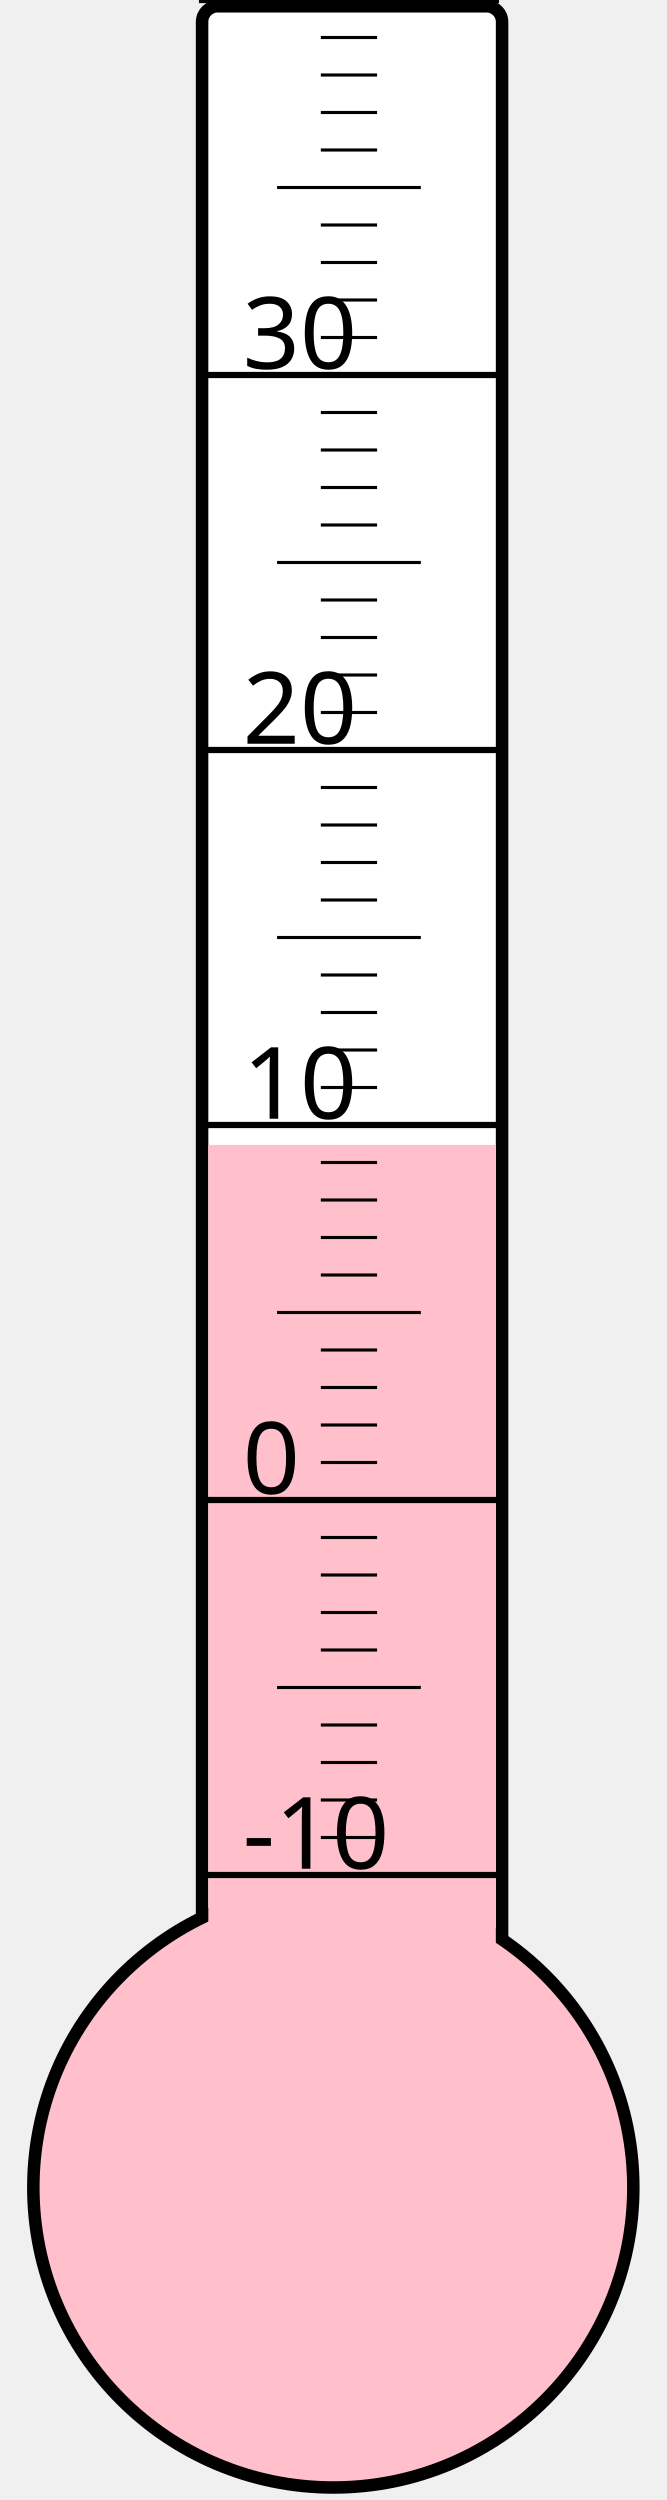
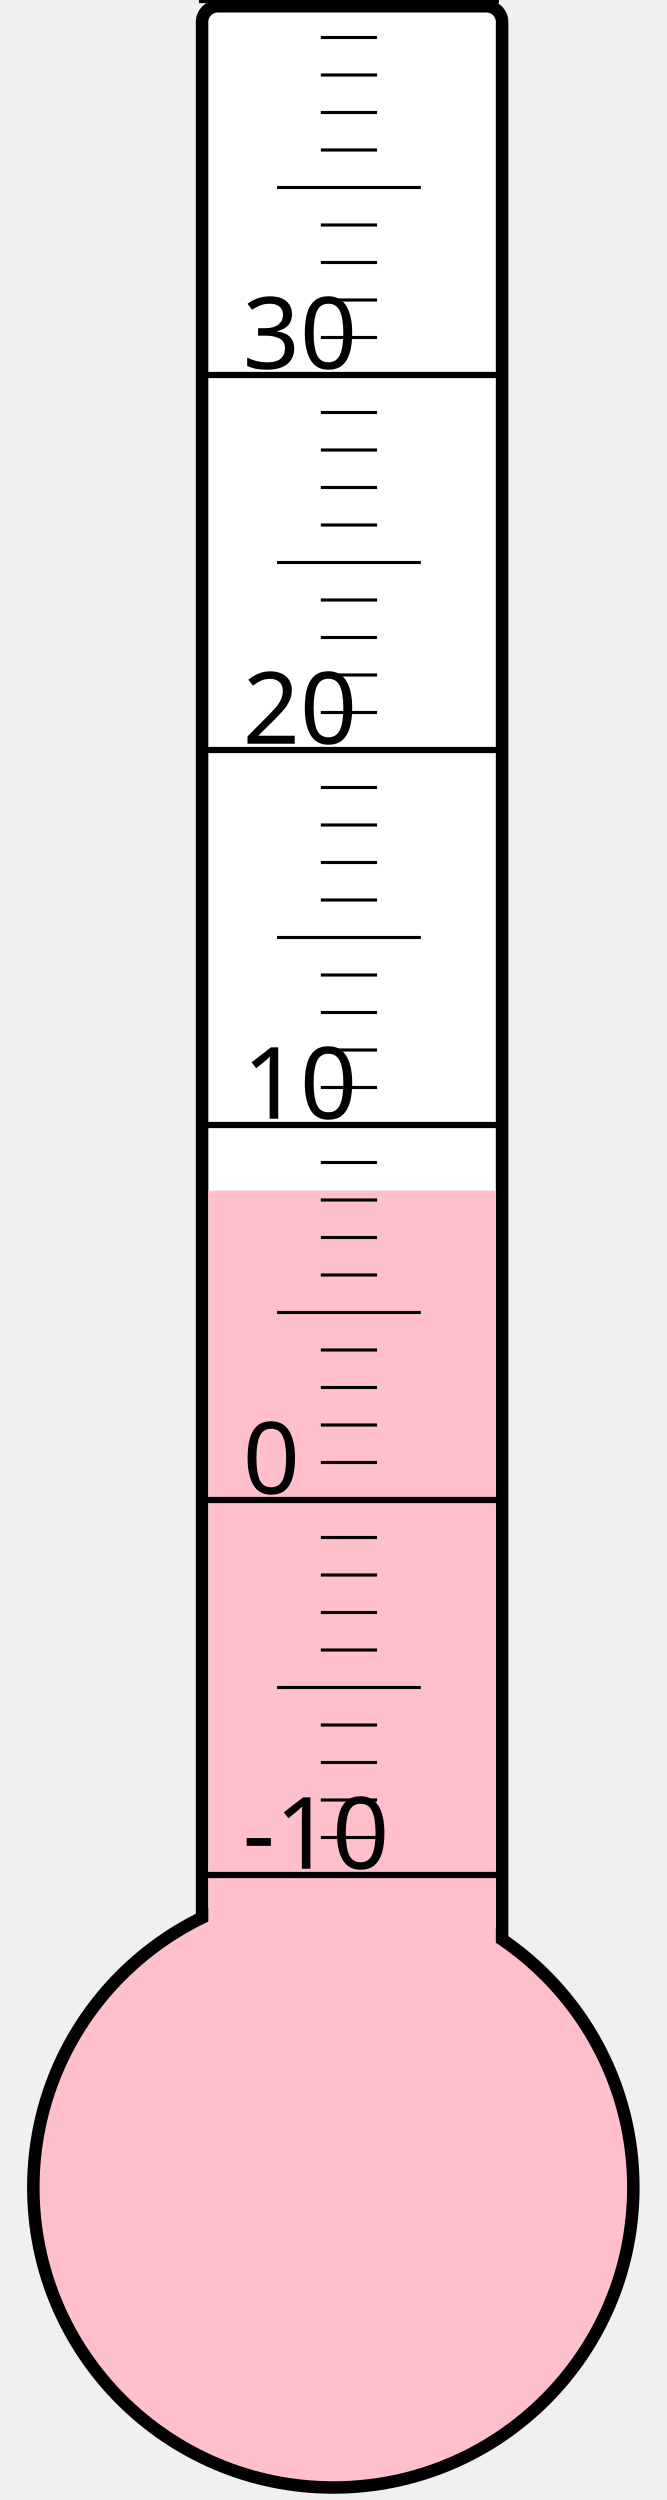
<svg xmlns="http://www.w3.org/2000/svg" width="40px" height="150px" viewBox="0 0 200 800">
  <rect width="200" height="800" x="0" y="0" style="fill: #ffffeb; fill-opacity: 0;" />
  <rect width="96" height="680" x="58" y="2" rx="5" ry="5" style="fill: white; fill-opacity: 1; stroke: black; stroke-width: 4;" />
  <circle cx="100" cy="700" r="96" style="fill: pink; stroke: black; stroke-width: 4;" />
-   <rect width="92" height="333.625" x="60" y="366.375" style="fill: pink; fill-opacity: 1; stroke-width: 0;" />
+   <rect width="92" height="319.0" x="60" y="381.0" style="fill: pink; fill-opacity: 1; stroke-width: 0;" />
  <text x="71" y="598" style="font-family: sans-serif; font-size: 24pt;">-10</text>
  <text x="71" y="478" style="font-family: sans-serif; font-size: 24pt;">0</text>
  <text x="71" y="358" style="font-family: sans-serif; font-size: 24pt;">10</text>
  <text x="71" y="238" style="font-family: sans-serif; font-size: 24pt;">20</text>
  <text x="71" y="118" style="font-family: sans-serif; font-size: 24pt;">30</text>
  <g style="stroke: black;">
    <line x1="57" y1="600" x2="153" y2="600" style="stroke-width: 2;" />
    <line x1="96" y1="588" x2="114" y2="588" style="stroke-width: 1;" />
    <line x1="96" y1="576" x2="114" y2="576" style="stroke-width: 1;" />
    <line x1="96" y1="564" x2="114" y2="564" style="stroke-width: 1;" />
    <line x1="96" y1="552" x2="114" y2="552" style="stroke-width: 1;" />
    <line x1="82" y1="540" x2="128" y2="540" style="stroke-width: 1;" />
    <line x1="96" y1="528" x2="114" y2="528" style="stroke-width: 1;" />
    <line x1="96" y1="516" x2="114" y2="516" style="stroke-width: 1;" />
    <line x1="96" y1="504" x2="114" y2="504" style="stroke-width: 1;" />
    <line x1="96" y1="492" x2="114" y2="492" style="stroke-width: 1;" />
    <line x1="57" y1="480" x2="153" y2="480" style="stroke-width: 2;" />
    <line x1="96" y1="468" x2="114" y2="468" style="stroke-width: 1;" />
    <line x1="96" y1="456" x2="114" y2="456" style="stroke-width: 1;" />
    <line x1="96" y1="444" x2="114" y2="444" style="stroke-width: 1;" />
    <line x1="96" y1="432" x2="114" y2="432" style="stroke-width: 1;" />
    <line x1="82" y1="420" x2="128" y2="420" style="stroke-width: 1;" />
    <line x1="96" y1="408" x2="114" y2="408" style="stroke-width: 1;" />
    <line x1="96" y1="396" x2="114" y2="396" style="stroke-width: 1;" />
    <line x1="96" y1="384" x2="114" y2="384" style="stroke-width: 1;" />
    <line x1="96" y1="372" x2="114" y2="372" style="stroke-width: 1;" />
    <line x1="57" y1="360" x2="153" y2="360" style="stroke-width: 2;" />
    <line x1="96" y1="348" x2="114" y2="348" style="stroke-width: 1;" />
    <line x1="96" y1="336" x2="114" y2="336" style="stroke-width: 1;" />
    <line x1="96" y1="324" x2="114" y2="324" style="stroke-width: 1;" />
    <line x1="96" y1="312" x2="114" y2="312" style="stroke-width: 1;" />
    <line x1="82" y1="300" x2="128" y2="300" style="stroke-width: 1;" />
    <line x1="96" y1="288" x2="114" y2="288" style="stroke-width: 1;" />
    <line x1="96" y1="276" x2="114" y2="276" style="stroke-width: 1;" />
    <line x1="96" y1="264" x2="114" y2="264" style="stroke-width: 1;" />
    <line x1="96" y1="252" x2="114" y2="252" style="stroke-width: 1;" />
    <line x1="57" y1="240" x2="153" y2="240" style="stroke-width: 2;" />
    <line x1="96" y1="228" x2="114" y2="228" style="stroke-width: 1;" />
    <line x1="96" y1="216" x2="114" y2="216" style="stroke-width: 1;" />
    <line x1="96" y1="204" x2="114" y2="204" style="stroke-width: 1;" />
    <line x1="96" y1="192" x2="114" y2="192" style="stroke-width: 1;" />
    <line x1="82" y1="180" x2="128" y2="180" style="stroke-width: 1;" />
    <line x1="96" y1="168" x2="114" y2="168" style="stroke-width: 1;" />
    <line x1="96" y1="156" x2="114" y2="156" style="stroke-width: 1;" />
    <line x1="96" y1="144" x2="114" y2="144" style="stroke-width: 1;" />
    <line x1="96" y1="132" x2="114" y2="132" style="stroke-width: 1;" />
    <line x1="57" y1="120" x2="153" y2="120" style="stroke-width: 2;" />
    <line x1="96" y1="108" x2="114" y2="108" style="stroke-width: 1;" />
    <line x1="96" y1="96" x2="114" y2="96" style="stroke-width: 1;" />
    <line x1="96" y1="84" x2="114" y2="84" style="stroke-width: 1;" />
    <line x1="96" y1="72" x2="114" y2="72" style="stroke-width: 1;" />
    <line x1="82" y1="60" x2="128" y2="60" style="stroke-width: 1;" />
    <line x1="96" y1="48" x2="114" y2="48" style="stroke-width: 1;" />
    <line x1="96" y1="36" x2="114" y2="36" style="stroke-width: 1;" />
    <line x1="96" y1="24" x2="114" y2="24" style="stroke-width: 1;" />
    <line x1="96" y1="12" x2="114" y2="12" style="stroke-width: 1;" />
    <line x1="57" y1="0" x2="153" y2="0" style="stroke-width: 2;" />
  </g>
</svg>
